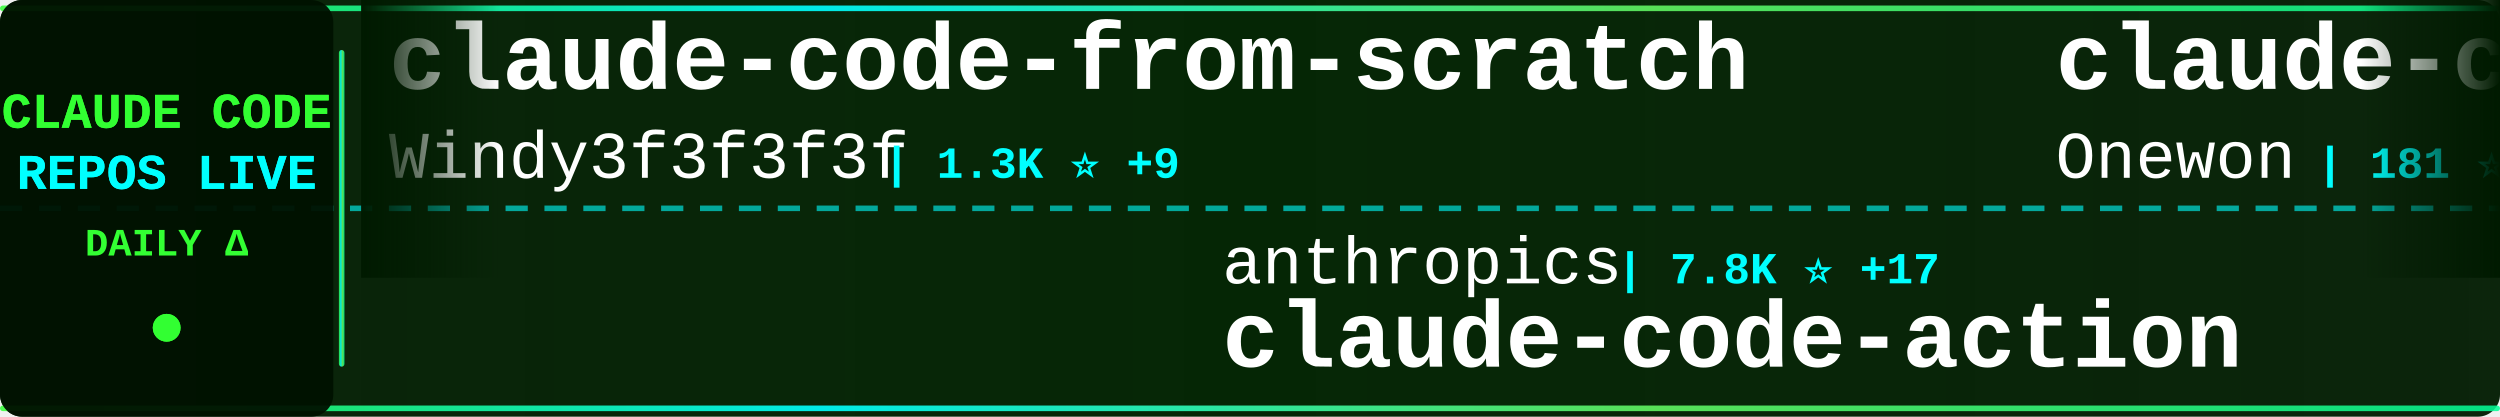
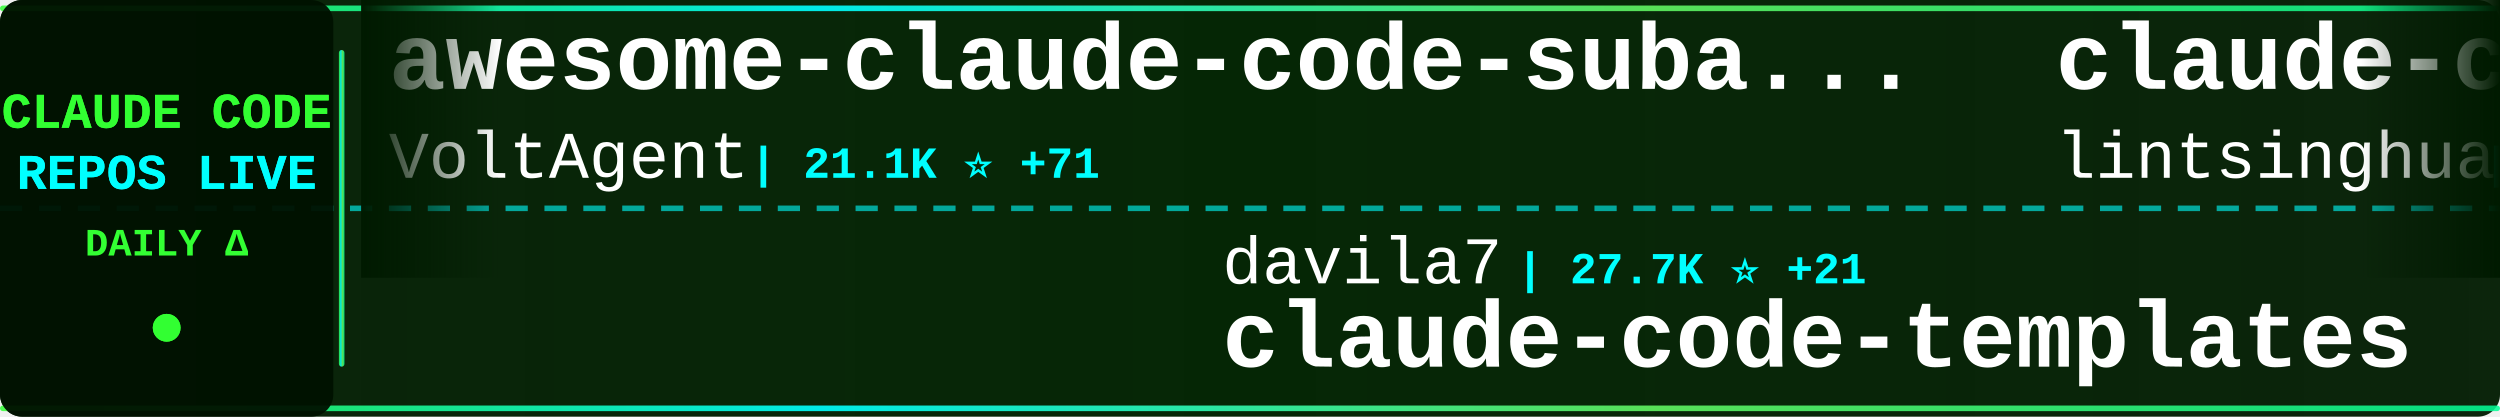
<svg xmlns="http://www.w3.org/2000/svg" width="900" height="150">
  <defs>
    <linearGradient id="tickerBg" x1="0%" y1="0%" x2="100%" y2="0%">
      <stop offset="0%" style="stop-color:#001a00;stop-opacity:0.95" />
      <stop offset="50%" style="stop-color:#002200;stop-opacity:0.98" />
      <stop offset="100%" style="stop-color:#001a00;stop-opacity:0.95" />
    </linearGradient>
    <linearGradient id="borderGrad" x1="0%" y1="0%" x2="100%" y2="0%">
      <stop offset="0%" style="stop-color:#33ff33;stop-opacity:0.85">
        <animate attributeName="stop-opacity" values="0.85;1;0.85" dur="2s" repeatCount="indefinite" />
      </stop>
      <stop offset="33%" style="stop-color:#00ffff;stop-opacity:0.9">
        <animate attributeName="stop-opacity" values="0.9;1;0.9" dur="2.2s" repeatCount="indefinite" />
      </stop>
      <stop offset="66%" style="stop-color:#66ff66;stop-opacity:0.85">
        <animate attributeName="stop-opacity" values="0.85;1;0.85" dur="1.8s" repeatCount="indefinite" />
      </stop>
      <stop offset="100%" style="stop-color:#00ff99;stop-opacity:0.85">
        <animate attributeName="stop-opacity" values="0.85;1;0.85" dur="2s" repeatCount="indefinite" />
      </stop>
    </linearGradient>
    <filter id="textGlow">
      <feGaussianBlur stdDeviation="0.1" result="coloredBlur" />
      <feMerge>
        <feMergeNode in="coloredBlur" />
        <feMergeNode in="SourceGraphic" />
      </feMerge>
    </filter>
    <filter id="metricGlow">
      <feGaussianBlur stdDeviation="0.2" result="coloredBlur" />
      <feMerge>
        <feMergeNode in="coloredBlur" />
        <feMergeNode in="SourceGraphic" />
      </feMerge>
    </filter>
    <linearGradient id="leftFade" x1="0%" y1="0%" x2="100%" y2="0%">
      <stop offset="0%" style="stop-color:#001a00;stop-opacity:1" />
      <stop offset="100%" style="stop-color:#001a00;stop-opacity:0" />
    </linearGradient>
    <linearGradient id="rightFade" x1="0%" y1="0%" x2="100%" y2="0%">
      <stop offset="0%" style="stop-color:#001a00;stop-opacity:0" />
      <stop offset="100%" style="stop-color:#001a00;stop-opacity:1" />
    </linearGradient>
  </defs>
  <rect width="900" height="150" fill="url(#tickerBg)" rx="8" />
  <rect x="0" y="2" width="900" height="2" fill="url(#borderGrad)" rx="1" />
  <rect x="0" y="146" width="900" height="2" fill="url(#borderGrad)" rx="1" />
  <line x1="0" y1="75" x2="900" y2="75" stroke="#00ffff" stroke-width="2" stroke-dasharray="8 6" opacity="0.6" />
  <rect x="0" y="0" width="120" height="150" fill="#001100" opacity="0.95" rx="8" />
  <text x="60" y="46" font-family="'Courier New', monospace" font-size="18" font-weight="bold" fill="#33ff33" text-anchor="middle" filter="url(#textGlow)">
    CLAUDE CODE
  </text>
  <text x="60" y="68" font-family="'Courier New', monospace" font-size="18" font-weight="bold" fill="#00ffff" text-anchor="middle" filter="url(#textGlow)">
    REPOS LIVE
  </text>
  <text x="60" y="92" font-family="'Courier New', monospace" font-size="14" font-weight="bold" fill="#33ff33" text-anchor="middle">
    DAILY Δ
  </text>
  <circle cx="60" cy="118" r="5" fill="#33ff33" filter="url(#metricGlow)">
    <animate attributeName="r" values="4;6;4" dur="1.5s" repeatCount="indefinite" />
    <animate attributeName="opacity" values="0.6;1;0.6" dur="1.5s" repeatCount="indefinite" />
  </circle>
  <rect x="122" y="18" width="2" height="114" fill="url(#borderGrad)" rx="1" />
  <clipPath id="tickerClip">
    <rect x="130" y="0" width="770" height="150" />
  </clipPath>
  <g clip-path="url(#tickerClip)">
    <g id="tickerItems">
      <animateTransform attributeName="transform" attributeType="XML" type="translate" from="0 0" to="-3000 0" dur="54s" repeatCount="indefinite" />
      <g transform="translate(0, 0)">
-         <text x="140" y="32" font-family="'Courier New', monospace" font-size="34" font-weight="bold" fill="#ffffff">claude-code-from-scratch</text>
-         <text x="140" y="64" font-family="'Courier New', monospace" font-size="24" font-weight="normal" fill="#ffffff" opacity="1.0">Windy3f3f3f3f</text>
-         <text x="318" y="64" font-family="'Courier New', monospace" font-size="16" font-weight="bold" fill="#00ffff"> | 1.3K ⭐ +9</text>
+         <text x="140" y="32" font-family="'Courier New', monospace" font-size="34" font-weight="bold" fill="#ffffff">awesome-claude-code-suba...</text>
+         <text x="140" y="64" font-family="'Courier New', monospace" font-size="24" font-weight="normal" fill="#ffffff" opacity="1.0">VoltAgent</text>
+         <text x="270" y="64" font-family="'Courier New', monospace" font-size="16" font-weight="bold" fill="#00ffff"> | 21.1K ⭐ +71</text>
      </g>
      <g transform="translate(300, 0)">
-         <text x="140" y="102" font-family="'Courier New', monospace" font-size="24" font-weight="normal" fill="#ffffff" opacity="1.0">anthropics</text>
-         <text x="282" y="102" font-family="'Courier New', monospace" font-size="16" font-weight="bold" fill="#00ffff"> | 7.8K ⭐ +17</text>
-         <text x="140" y="132" font-family="'Courier New', monospace" font-size="34" font-weight="bold" fill="#ffffff">claude-code-action</text>
+         <text x="140" y="102" font-family="'Courier New', monospace" font-size="24" font-weight="normal" fill="#ffffff" opacity="1.0">davila7</text>
+         <text x="246" y="102" font-family="'Courier New', monospace" font-size="16" font-weight="bold" fill="#00ffff"> | 27.7K ⭐ +21</text>
+         <text x="140" y="132" font-family="'Courier New', monospace" font-size="34" font-weight="bold" fill="#ffffff">claude-code-templates</text>
      </g>
      <g transform="translate(600, 0)">
-         <text x="140" y="32" font-family="'Courier New', monospace" font-size="34" font-weight="bold" fill="#ffffff">claude-code</text>
-         <text x="140" y="64" font-family="'Courier New', monospace" font-size="24" font-weight="normal" fill="#ffffff" opacity="1.0">Onewon</text>
-         <text x="234" y="64" font-family="'Courier New', monospace" font-size="16" font-weight="bold" fill="#00ffff"> | 181 ⭐</text>
+         <text x="140" y="32" font-family="'Courier New', monospace" font-size="34" font-weight="bold" fill="#ffffff">claude-code-book</text>
+         <text x="140" y="64" font-family="'Courier New', monospace" font-size="24" font-weight="normal" fill="#ffffff" opacity="1.0">lintsinghua</text>
+         <text x="294" y="64" font-family="'Courier New', monospace" font-size="16" font-weight="bold" fill="#00ffff"> | 3.5K ⭐ +12</text>
      </g>
      <g transform="translate(900, 0)">
-         <text x="140" y="102" font-family="'Courier New', monospace" font-size="24" font-weight="normal" fill="#ffffff" opacity="1.0">darcyegb</text>
-         <text x="258" y="102" font-family="'Courier New', monospace" font-size="16" font-weight="bold" fill="#00ffff"> | 711 ⭐</text>
-         <text x="140" y="132" font-family="'Courier New', monospace" font-size="34" font-weight="bold" fill="#ffffff">ClaudeCodeAgents</text>
+         <text x="140" y="102" font-family="'Courier New', monospace" font-size="24" font-weight="normal" fill="#ffffff" opacity="1.0">affaan-m</text>
+         <text x="258" y="102" font-family="'Courier New', monospace" font-size="16" font-weight="bold" fill="#00ffff"> | 204.8K ⭐ +2.1K</text>
+         <text x="140" y="132" font-family="'Courier New', monospace" font-size="34" font-weight="bold" fill="#ffffff">ECC</text>
      </g>
      <g transform="translate(1200, 0)">
-         <text x="140" y="32" font-family="'Courier New', monospace" font-size="34" font-weight="bold" fill="#ffffff">ClaudeCode</text>
-         <text x="140" y="64" font-family="'Courier New', monospace" font-size="24" font-weight="normal" fill="#ffffff" opacity="1.0">guanshan</text>
-         <text x="258" y="64" font-family="'Courier New', monospace" font-size="16" font-weight="bold" fill="#00ffff"> | 60 ⭐</text>
+         <text x="140" y="32" font-family="'Courier New', monospace" font-size="34" font-weight="bold" fill="#ffffff">claude-code</text>
+         <text x="140" y="64" font-family="'Courier New', monospace" font-size="24" font-weight="normal" fill="#ffffff" opacity="1.0">isboyjc</text>
+         <text x="246" y="64" font-family="'Courier New', monospace" font-size="16" font-weight="bold" fill="#00ffff"> | 158 ⭐ +1</text>
      </g>
      <g transform="translate(1500, 0)">
-         <text x="140" y="102" font-family="'Courier New', monospace" font-size="24" font-weight="normal" fill="#ffffff" opacity="1.0">rohitg00</text>
-         <text x="258" y="102" font-family="'Courier New', monospace" font-size="16" font-weight="bold" fill="#00ffff"> | 1.9K ⭐ +9</text>
-         <text x="140" y="132" font-family="'Courier New', monospace" font-size="34" font-weight="bold" fill="#ffffff">awesome-claude-code-tool...</text>
+         <text x="140" y="102" font-family="'Courier New', monospace" font-size="24" font-weight="normal" fill="#ffffff" opacity="1.0">fazxes</text>
+         <text x="234" y="102" font-family="'Courier New', monospace" font-size="16" font-weight="bold" fill="#00ffff"> | 219 ⭐ +1</text>
+         <text x="140" y="132" font-family="'Courier New', monospace" font-size="34" font-weight="bold" fill="#ffffff">Claude-code</text>
      </g>
      <g transform="translate(1800, 0)">
-         <text x="140" y="32" font-family="'Courier New', monospace" font-size="34" font-weight="bold" fill="#ffffff">claude-code-base-action</text>
-         <text x="140" y="64" font-family="'Courier New', monospace" font-size="24" font-weight="normal" fill="#ffffff" opacity="1.0">anthropics</text>
-         <text x="282" y="64" font-family="'Courier New', monospace" font-size="16" font-weight="bold" fill="#00ffff"> | 858 ⭐ +2</text>
+         <text x="140" y="32" font-family="'Courier New', monospace" font-size="34" font-weight="bold" fill="#ffffff">claude-code-source-code</text>
+         <text x="140" y="64" font-family="'Courier New', monospace" font-size="24" font-weight="normal" fill="#ffffff" opacity="1.0">777genius</text>
+         <text x="270" y="64" font-family="'Courier New', monospace" font-size="16" font-weight="bold" fill="#00ffff"> | 913 ⭐</text>
      </g>
      <g transform="translate(2100, 0)">
-         <text x="140" y="102" font-family="'Courier New', monospace" font-size="24" font-weight="normal" fill="#ffffff" opacity="1.0">sickn33</text>
-         <text x="246" y="102" font-family="'Courier New', monospace" font-size="16" font-weight="bold" fill="#00ffff"> | 39.5K ⭐ +117</text>
-         <text x="140" y="132" font-family="'Courier New', monospace" font-size="34" font-weight="bold" fill="#ffffff">antigravity-awesome-skil...</text>
+         <text x="140" y="102" font-family="'Courier New', monospace" font-size="24" font-weight="normal" fill="#ffffff" opacity="1.0">Cranot</text>
+         <text x="234" y="102" font-family="'Courier New', monospace" font-size="16" font-weight="bold" fill="#00ffff"> | 2.8K ⭐ +1</text>
+         <text x="140" y="132" font-family="'Courier New', monospace" font-size="34" font-weight="bold" fill="#ffffff">claude-code-guide</text>
      </g>
      <g transform="translate(2400, 0)">
+         <text x="140" y="32" font-family="'Courier New', monospace" font-size="34" font-weight="bold" fill="#ffffff">claude-code-router</text>
+         <text x="140" y="64" font-family="'Courier New', monospace" font-size="24" font-weight="normal" fill="#ffffff" opacity="1.0">musistudio</text>
+         <text x="282" y="64" font-family="'Courier New', monospace" font-size="16" font-weight="bold" fill="#00ffff"> | 34.7K ⭐ +36</text>
+       </g>
+       <g transform="translate(2700, 0)">
+         <text x="140" y="102" font-family="'Courier New', monospace" font-size="24" font-weight="normal" fill="#ffffff" opacity="1.0">yasasbanukaofficial</text>
+         <text x="390" y="102" font-family="'Courier New', monospace" font-size="16" font-weight="bold" fill="#00ffff"> | 3.4K ⭐ +7</text>
+         <text x="140" y="132" font-family="'Courier New', monospace" font-size="34" font-weight="bold" fill="#ffffff">claude-code</text>
+       </g>
+       <g transform="translate(3000, 0)">
+         <text x="140" y="32" font-family="'Courier New', monospace" font-size="34" font-weight="bold" fill="#ffffff">awesome-claude-code-suba...</text>
+         <text x="140" y="64" font-family="'Courier New', monospace" font-size="24" font-weight="normal" fill="#ffffff" opacity="1.0">VoltAgent</text>
+         <text x="270" y="64" font-family="'Courier New', monospace" font-size="16" font-weight="bold" fill="#00ffff"> | 21.1K ⭐ +71</text>
+       </g>
+       <g transform="translate(3300, 0)">
+         <text x="140" y="102" font-family="'Courier New', monospace" font-size="24" font-weight="normal" fill="#ffffff" opacity="1.0">davila7</text>
+         <text x="246" y="102" font-family="'Courier New', monospace" font-size="16" font-weight="bold" fill="#00ffff"> | 27.7K ⭐ +21</text>
+         <text x="140" y="132" font-family="'Courier New', monospace" font-size="34" font-weight="bold" fill="#ffffff">claude-code-templates</text>
+       </g>
+       <g transform="translate(3600, 0)">
        <text x="140" y="32" font-family="'Courier New', monospace" font-size="34" font-weight="bold" fill="#ffffff">claude-code-book</text>
        <text x="140" y="64" font-family="'Courier New', monospace" font-size="24" font-weight="normal" fill="#ffffff" opacity="1.0">lintsinghua</text>
-         <text x="294" y="64" font-family="'Courier New', monospace" font-size="16" font-weight="bold" fill="#00ffff"> | 3.5K ⭐ +11</text>
-       </g>
-       <g transform="translate(2700, 0)">
-         <text x="140" y="102" font-family="'Courier New', monospace" font-size="24" font-weight="normal" fill="#ffffff" opacity="1.0">VoltAgent</text>
-         <text x="270" y="102" font-family="'Courier New', monospace" font-size="16" font-weight="bold" fill="#00ffff"> | 21.1K ⭐ +75</text>
-         <text x="140" y="132" font-family="'Courier New', monospace" font-size="34" font-weight="bold" fill="#ffffff">awesome-claude-code-suba...</text>
-       </g>
-       <g transform="translate(3000, 0)">
-         <text x="140" y="32" font-family="'Courier New', monospace" font-size="34" font-weight="bold" fill="#ffffff">claude-code-from-scratch</text>
-         <text x="140" y="64" font-family="'Courier New', monospace" font-size="24" font-weight="normal" fill="#ffffff" opacity="1.0">Windy3f3f3f3f</text>
-         <text x="318" y="64" font-family="'Courier New', monospace" font-size="16" font-weight="bold" fill="#00ffff"> | 1.3K ⭐ +9</text>
-       </g>
-       <g transform="translate(3300, 0)">
-         <text x="140" y="102" font-family="'Courier New', monospace" font-size="24" font-weight="normal" fill="#ffffff" opacity="1.0">anthropics</text>
-         <text x="282" y="102" font-family="'Courier New', monospace" font-size="16" font-weight="bold" fill="#00ffff"> | 7.8K ⭐ +17</text>
-         <text x="140" y="132" font-family="'Courier New', monospace" font-size="34" font-weight="bold" fill="#ffffff">claude-code-action</text>
-       </g>
-       <g transform="translate(3600, 0)">
-         <text x="140" y="32" font-family="'Courier New', monospace" font-size="34" font-weight="bold" fill="#ffffff">claude-code</text>
-         <text x="140" y="64" font-family="'Courier New', monospace" font-size="24" font-weight="normal" fill="#ffffff" opacity="1.0">Onewon</text>
-         <text x="234" y="64" font-family="'Courier New', monospace" font-size="16" font-weight="bold" fill="#00ffff"> | 181 ⭐</text>
+         <text x="294" y="64" font-family="'Courier New', monospace" font-size="16" font-weight="bold" fill="#00ffff"> | 3.5K ⭐ +12</text>
      </g>
      <g transform="translate(3900, 0)">
-         <text x="140" y="102" font-family="'Courier New', monospace" font-size="24" font-weight="normal" fill="#ffffff" opacity="1.0">darcyegb</text>
-         <text x="258" y="102" font-family="'Courier New', monospace" font-size="16" font-weight="bold" fill="#00ffff"> | 711 ⭐</text>
-         <text x="140" y="132" font-family="'Courier New', monospace" font-size="34" font-weight="bold" fill="#ffffff">ClaudeCodeAgents</text>
+         <text x="140" y="102" font-family="'Courier New', monospace" font-size="24" font-weight="normal" fill="#ffffff" opacity="1.0">affaan-m</text>
+         <text x="258" y="102" font-family="'Courier New', monospace" font-size="16" font-weight="bold" fill="#00ffff"> | 204.8K ⭐ +2.1K</text>
+         <text x="140" y="132" font-family="'Courier New', monospace" font-size="34" font-weight="bold" fill="#ffffff">ECC</text>
      </g>
    </g>
  </g>
  <rect x="130" y="0" width="50" height="100" fill="url(#leftFade)" />
  <rect x="850" y="0" width="50" height="100" fill="url(#rightFade)" />
</svg>
